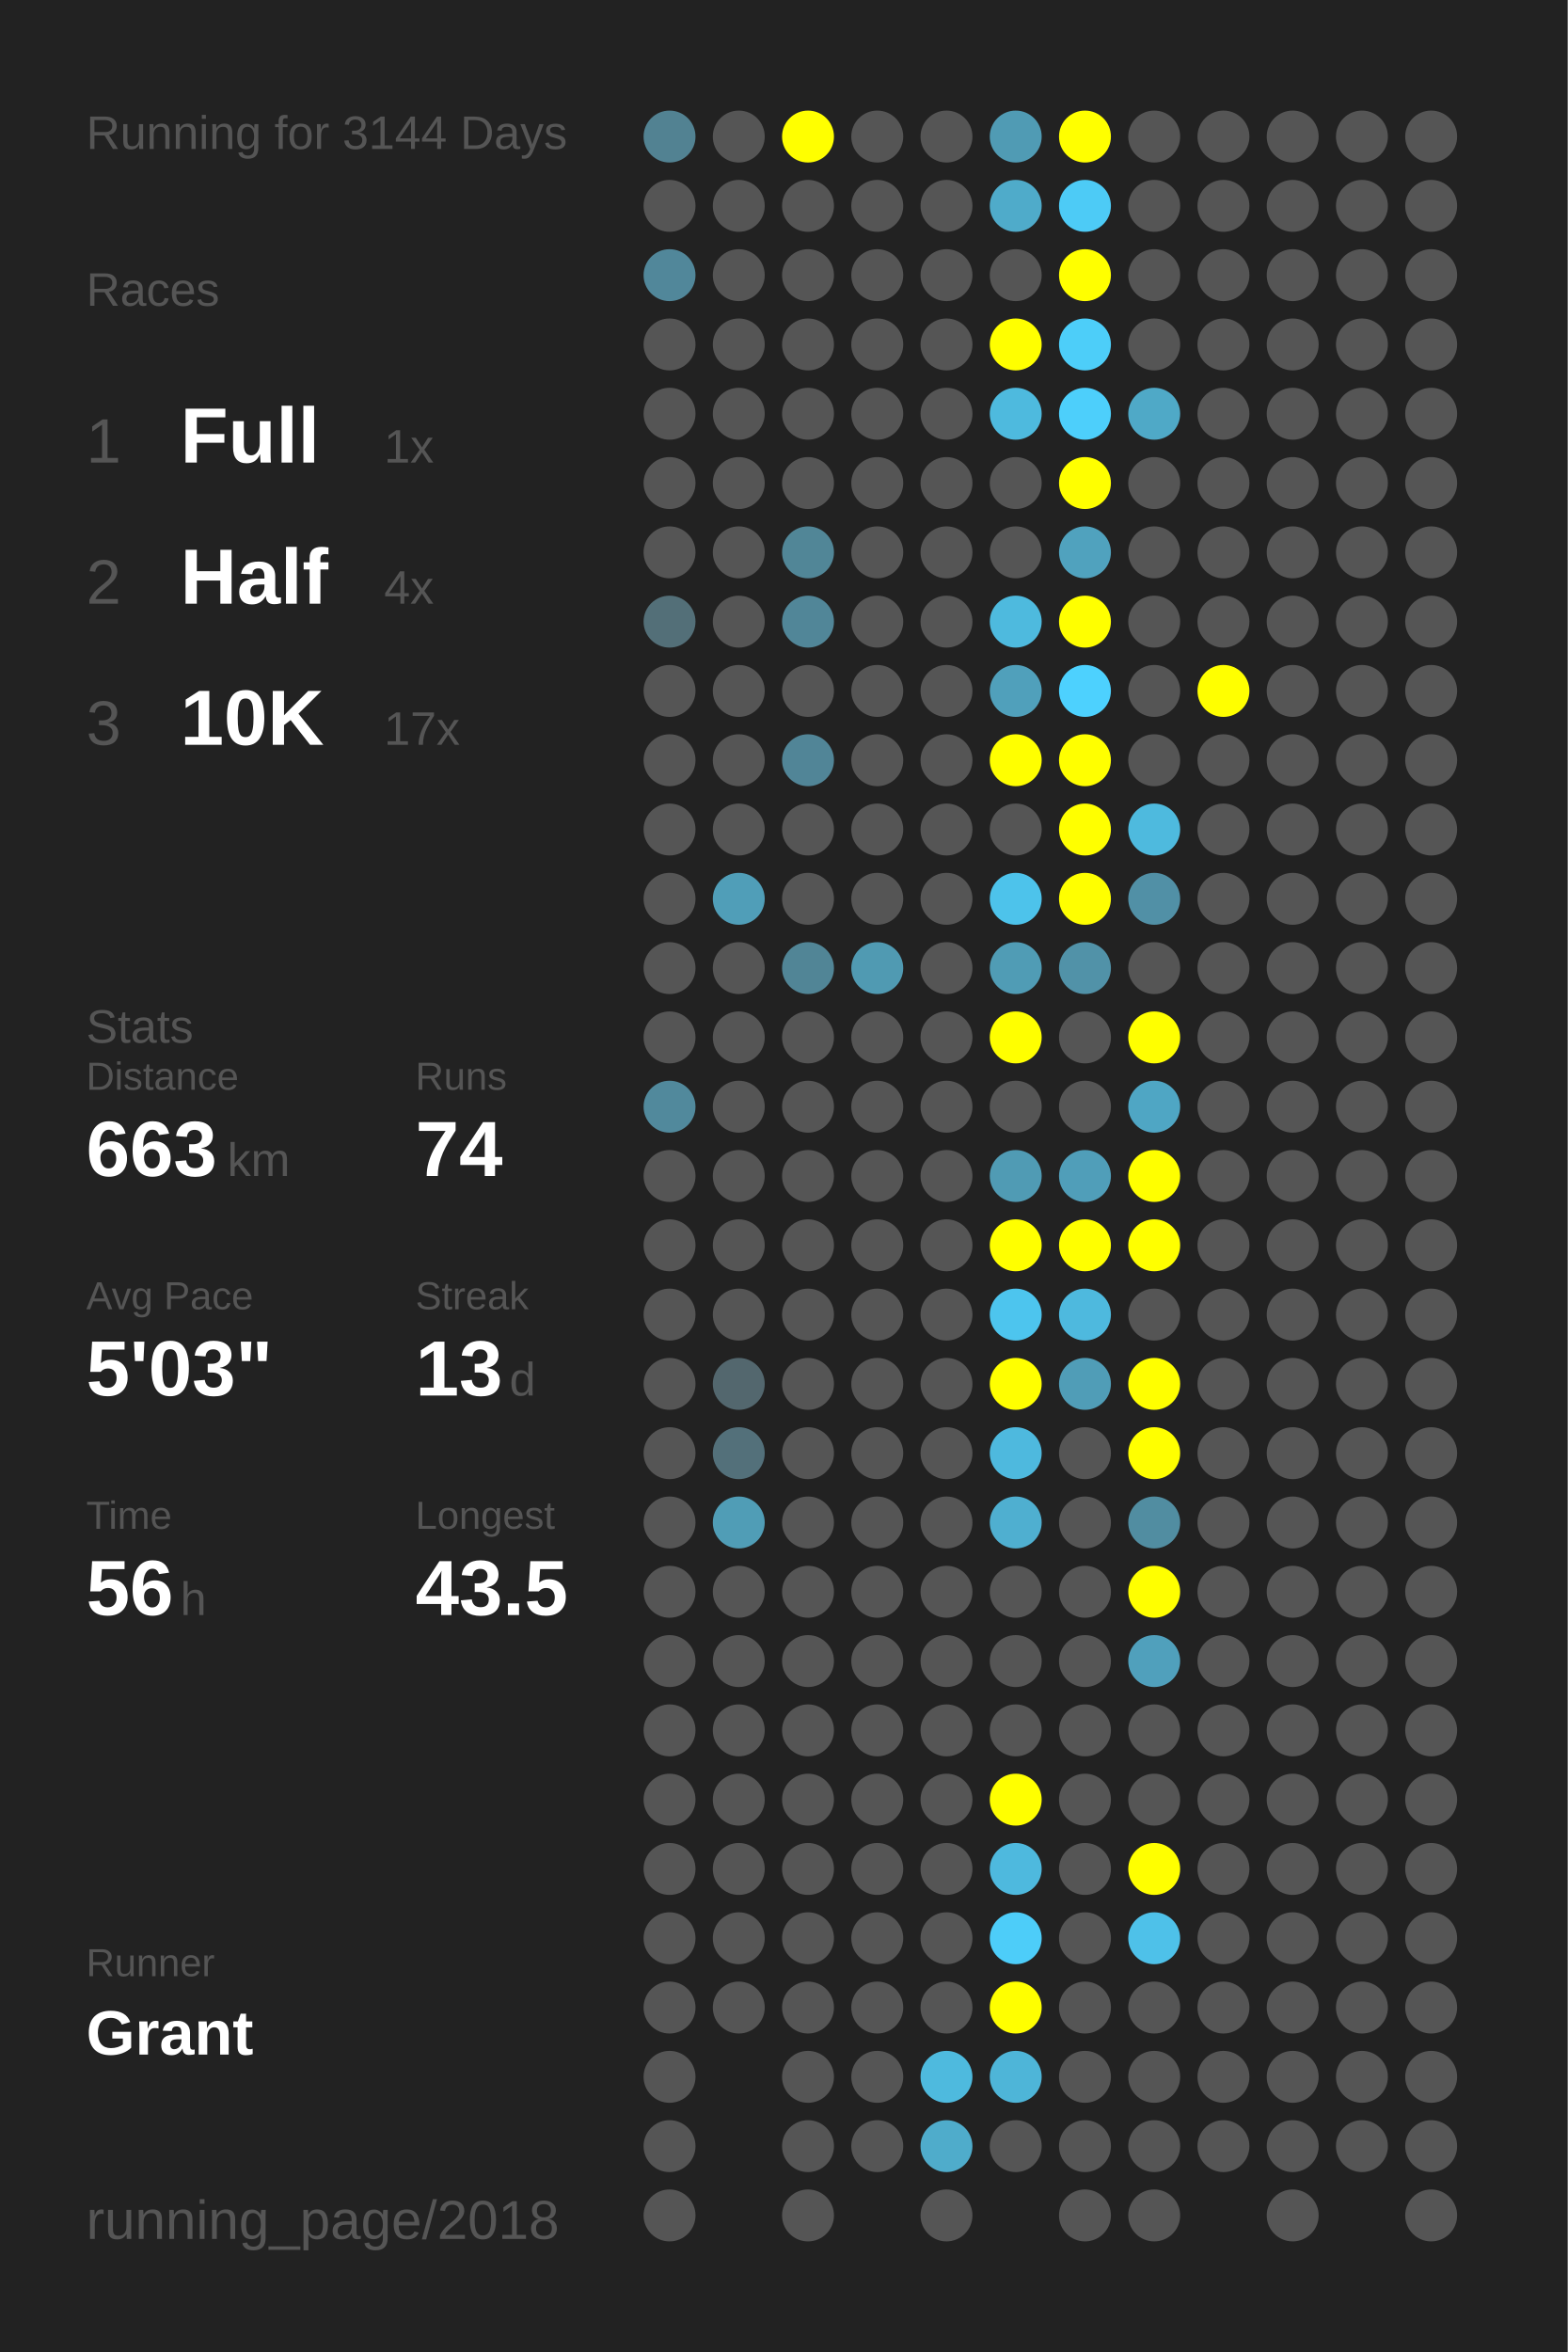
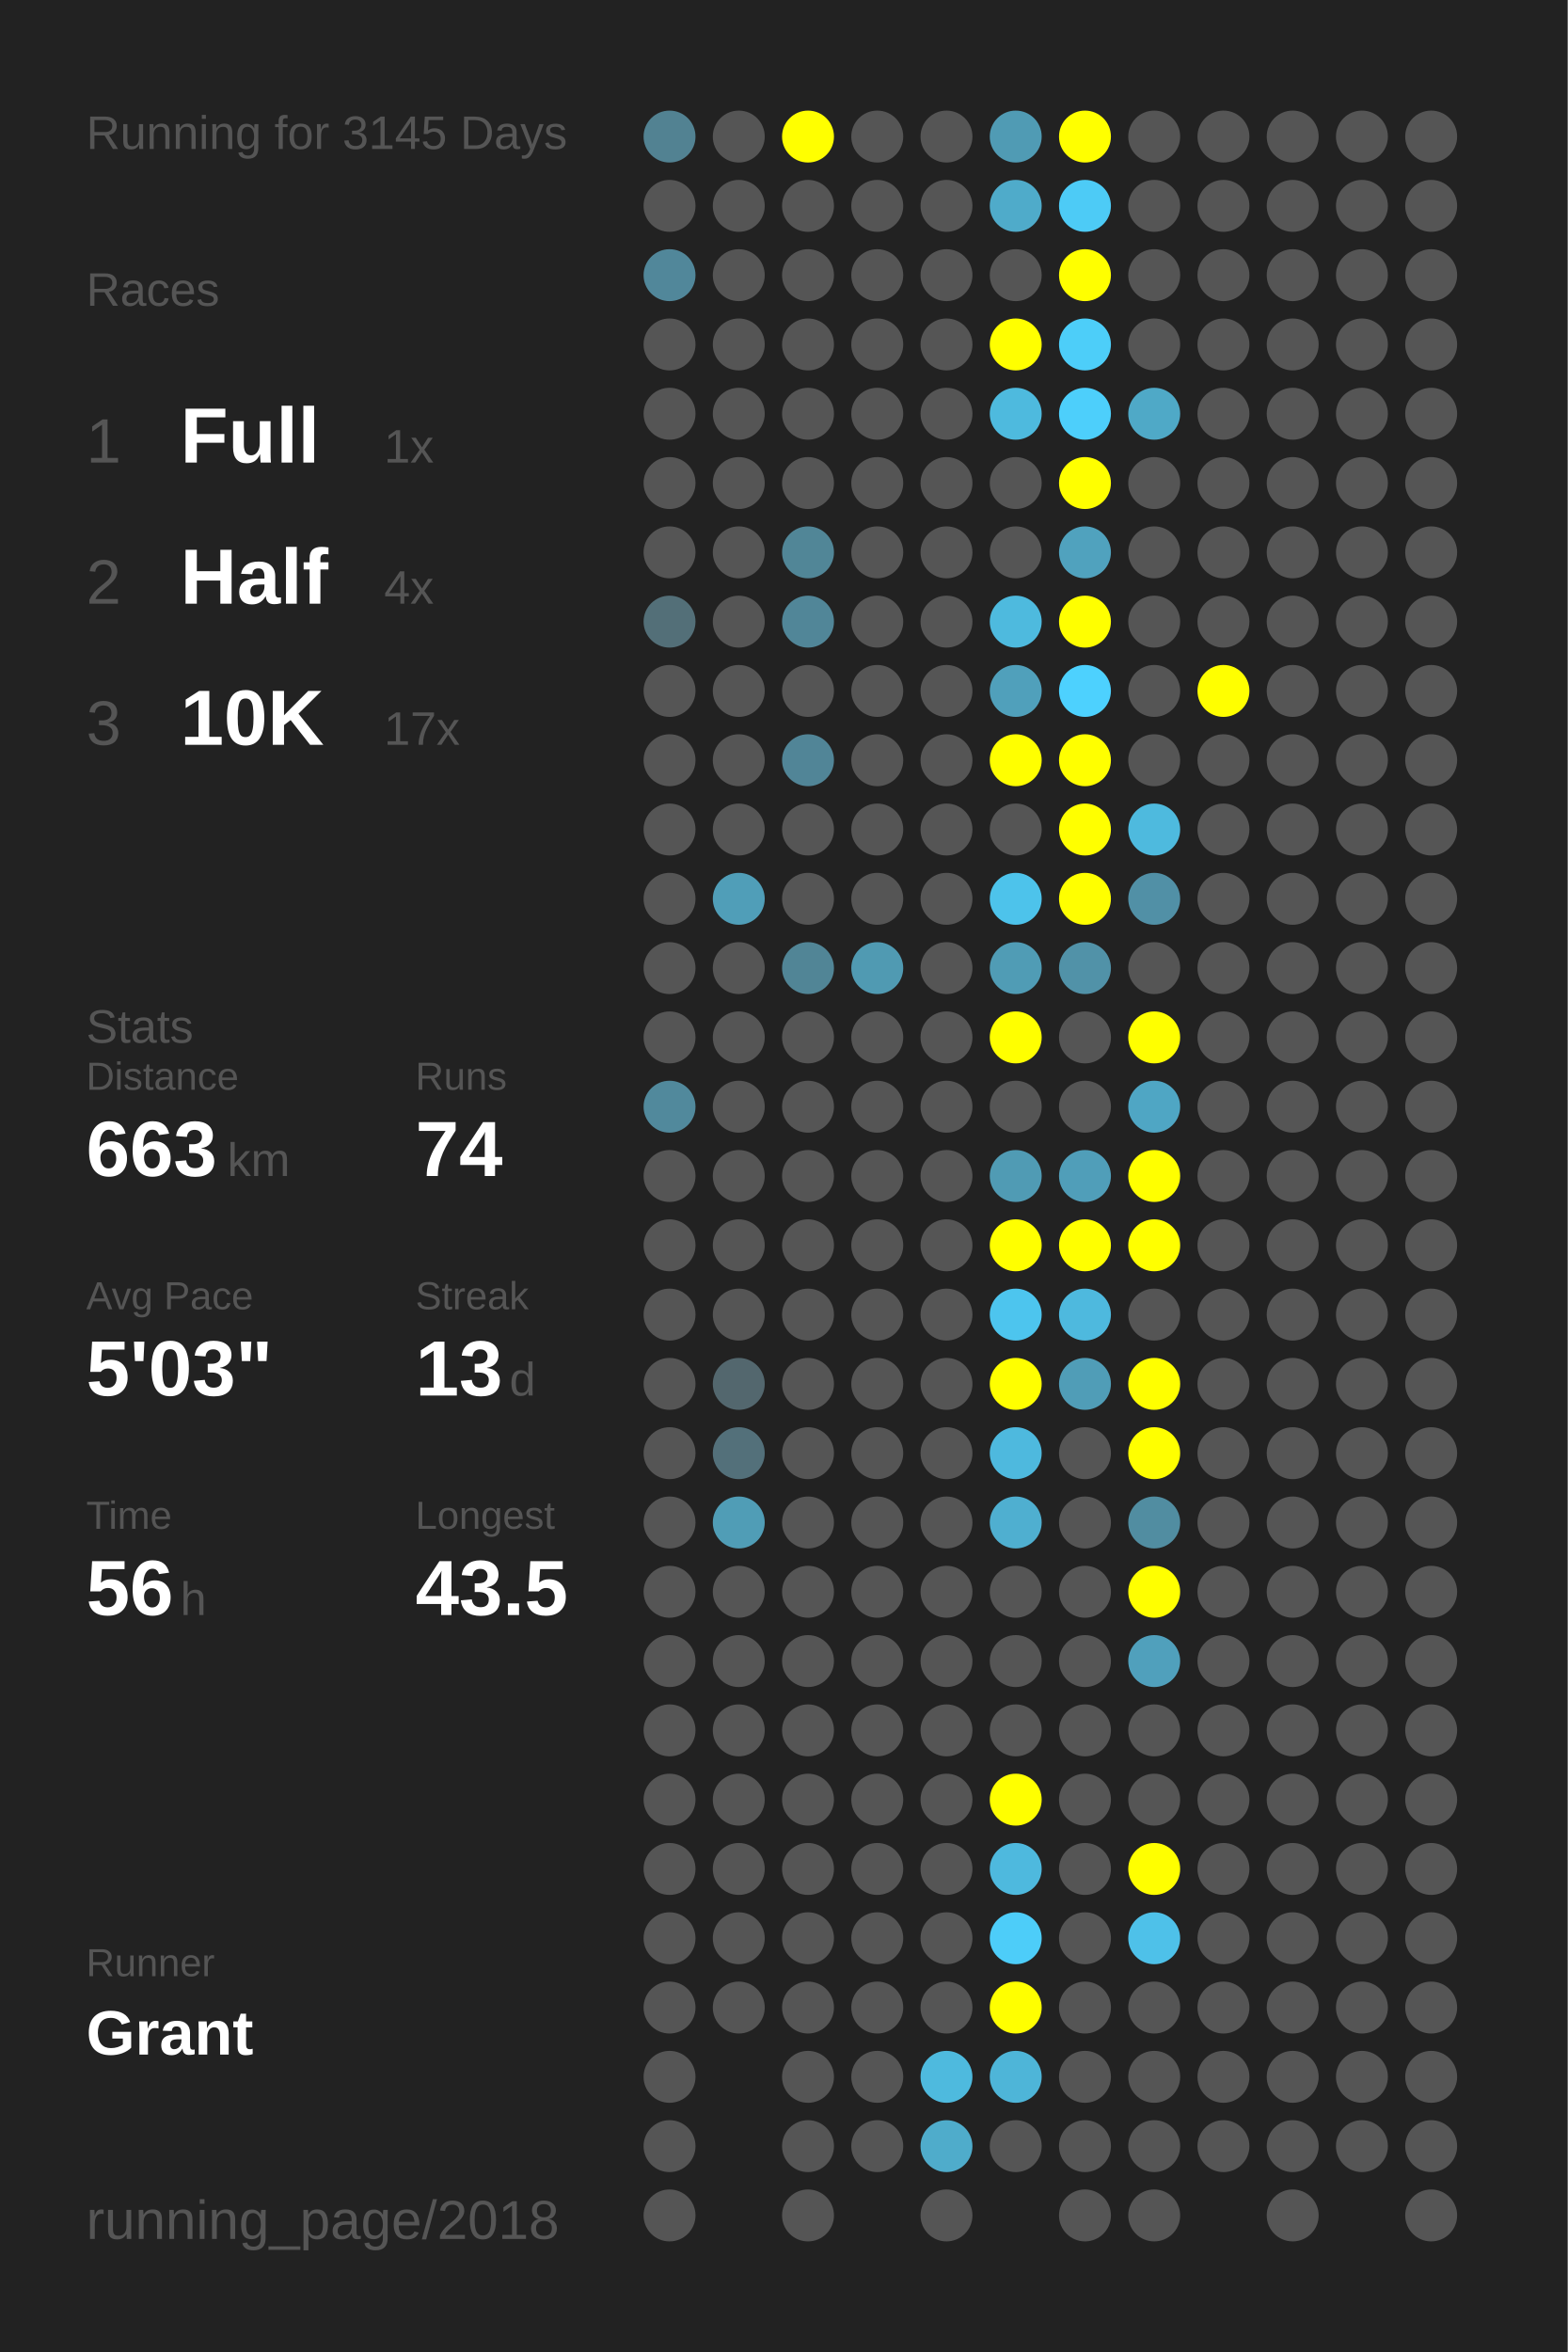
<svg xmlns="http://www.w3.org/2000/svg" baseProfile="full" height="300mm" version="1.1" viewBox="0,0,200,300" width="200mm">
  <defs />
  <rect fill="#222222" height="300" width="200" x="0" y="0" />
-   <text fill="#555555" style="font-size:6px; font-family:Arial;" x="11" y="19">Running for 3144 Days</text>
+   <text fill="#555555" style="font-size:6px; font-family:Arial;" x="11" y="19">Running for 3145 Days</text>
  <text fill="#555555" style="font-size:6px; font-family:Arial;" x="11" y="39">Races</text>
  <text fill="#555555" style="font-size:8px; font-family:Arial;" x="11" y="59">1</text>
  <text fill="#FFFFFF" style="font-size:10px; font-family:Arial; font-weight:bold;" x="23" y="59">Full</text>
  <text fill="#555555" style="font-size:6px; font-family:Arial;" x="49" y="59">1x</text>
  <text fill="#555555" style="font-size:8px; font-family:Arial;" x="11" y="77">2</text>
  <text fill="#FFFFFF" style="font-size:10px; font-family:Arial; font-weight:bold;" x="23" y="77">Half</text>
  <text fill="#555555" style="font-size:6px; font-family:Arial;" x="49" y="77">4x</text>
  <text fill="#555555" style="font-size:8px; font-family:Arial;" x="11" y="95">3</text>
  <text fill="#FFFFFF" style="font-size:10px; font-family:Arial; font-weight:bold;" x="23" y="95">10K</text>
  <text fill="#555555" style="font-size:6px; font-family:Arial;" x="49" y="95">17x</text>
  <text fill="#555555" style="font-size:6px; font-family:Arial;" x="11" y="133">Stats</text>
  <text fill="#555555" style="font-size:5px; font-family:Arial;" x="11" y="139">Distance</text>
  <text fill="#FFFFFF" style="font-size:10px; font-family:Arial; font-weight:bold;" x="11" y="150">663</text>
  <text fill="#555555" style="font-size:6px; font-family:Arial;" x="29" y="150">km</text>
  <text fill="#555555" style="font-size:5px; font-family:Arial;" x="53" y="139">Runs</text>
  <text fill="#FFFFFF" style="font-size:10px; font-family:Arial; font-weight:bold;" x="53" y="150">74</text>
  <text fill="#555555" style="font-size:5px; font-family:Arial;" x="11" y="167">Avg Pace</text>
  <text fill="#FFFFFF" style="font-size:10px; font-family:Arial; font-weight:bold;" x="11" y="178">5'03"</text>
  <text fill="#555555" style="font-size:5px; font-family:Arial;" x="53" y="167">Streak</text>
  <text fill="#FFFFFF" style="font-size:10px; font-family:Arial; font-weight:bold;" x="53" y="178">13</text>
  <text fill="#555555" style="font-size:6px; font-family:Arial;" x="65" y="178">d</text>
  <text fill="#555555" style="font-size:5px; font-family:Arial;" x="11" y="195">Time</text>
  <text fill="#FFFFFF" style="font-size:10px; font-family:Arial; font-weight:bold;" x="11" y="206">56</text>
  <text fill="#555555" style="font-size:6px; font-family:Arial;" x="23" y="206">h</text>
  <text fill="#555555" style="font-size:5px; font-family:Arial;" x="53" y="195">Longest</text>
  <text fill="#FFFFFF" style="font-size:10px; font-family:Arial; font-weight:bold;" x="53" y="206">43.5</text>
  <text fill="#555555" style="font-size:5px; font-family:Arial;" x="11" y="252.065">Runner</text>
  <text fill="#FFFFFF" style="font-size:8px; font-family:Arial; font-weight:bold;" x="11" y="262.065">Grant</text>
  <text fill="#555555" style="font-size:7px; font-family:Arial;" x="11" y="285.581">running_page/2018</text>
  <circle cx="85.417" cy="17.419" fill="#528292" r="3.312" />
  <circle cx="85.417" cy="26.258" fill="#555555" r="3.312" />
  <circle cx="85.417" cy="35.097" fill="#51879a" r="3.312" />
  <circle cx="85.417" cy="43.935" fill="#555555" r="3.312" />
  <circle cx="85.417" cy="52.774" fill="#555555" r="3.312" />
  <circle cx="85.417" cy="61.613" fill="#555555" r="3.312" />
  <circle cx="85.417" cy="70.452" fill="#555555" r="3.312" />
  <circle cx="85.417" cy="79.29" fill="#536f78" r="3.312" />
  <circle cx="85.417" cy="88.129" fill="#555555" r="3.312" />
  <circle cx="85.417" cy="96.968" fill="#555555" r="3.312" />
  <circle cx="85.417" cy="105.806" fill="#555555" r="3.312" />
  <circle cx="85.417" cy="114.645" fill="#555555" r="3.312" />
  <circle cx="85.417" cy="123.484" fill="#555555" r="3.312" />
  <circle cx="85.417" cy="132.323" fill="#555555" r="3.312" />
  <circle cx="85.417" cy="141.161" fill="#51899c" r="3.312" />
  <circle cx="85.417" cy="150" fill="#555555" r="3.312" />
  <circle cx="85.417" cy="158.839" fill="#555555" r="3.312" />
  <circle cx="85.417" cy="167.677" fill="#555555" r="3.312" />
  <circle cx="85.417" cy="176.516" fill="#555555" r="3.312" />
  <circle cx="85.417" cy="185.355" fill="#555555" r="3.312" />
  <circle cx="85.417" cy="194.194" fill="#555555" r="3.312" />
  <circle cx="85.417" cy="203.032" fill="#555555" r="3.312" />
  <circle cx="85.417" cy="211.871" fill="#555555" r="3.312" />
  <circle cx="85.417" cy="220.71" fill="#555555" r="3.312" />
  <circle cx="85.417" cy="229.548" fill="#555555" r="3.312" />
  <circle cx="85.417" cy="238.387" fill="#555555" r="3.312" />
  <circle cx="85.417" cy="247.226" fill="#555555" r="3.312" />
  <circle cx="85.417" cy="256.065" fill="#555555" r="3.312" />
  <circle cx="85.417" cy="264.903" fill="#555555" r="3.312" />
  <circle cx="85.417" cy="273.742" fill="#555555" r="3.312" />
  <circle cx="85.417" cy="282.581" fill="#555555" r="3.312" />
  <circle cx="94.25" cy="17.419" fill="#555555" r="3.312" />
  <circle cx="94.25" cy="26.258" fill="#555555" r="3.312" />
  <circle cx="94.25" cy="35.097" fill="#555555" r="3.312" />
  <circle cx="94.25" cy="43.935" fill="#555555" r="3.312" />
  <circle cx="94.25" cy="52.774" fill="#555555" r="3.312" />
  <circle cx="94.25" cy="61.613" fill="#555555" r="3.312" />
  <circle cx="94.25" cy="70.452" fill="#555555" r="3.312" />
  <circle cx="94.25" cy="79.29" fill="#555555" r="3.312" />
  <circle cx="94.25" cy="88.129" fill="#555555" r="3.312" />
  <circle cx="94.25" cy="96.968" fill="#555555" r="3.312" />
  <circle cx="94.25" cy="105.806" fill="#555555" r="3.312" />
  <circle cx="94.25" cy="114.645" fill="#509eb8" r="3.312" />
  <circle cx="94.25" cy="123.484" fill="#555555" r="3.312" />
  <circle cx="94.25" cy="132.323" fill="#555555" r="3.312" />
  <circle cx="94.25" cy="141.161" fill="#555555" r="3.312" />
  <circle cx="94.25" cy="150" fill="#555555" r="3.312" />
  <circle cx="94.25" cy="158.839" fill="#555555" r="3.312" />
  <circle cx="94.25" cy="167.677" fill="#555555" r="3.312" />
  <circle cx="94.25" cy="176.516" fill="#53676e" r="3.312" />
  <circle cx="94.25" cy="185.355" fill="#53707a" r="3.312" />
  <circle cx="94.25" cy="194.194" fill="#509db6" r="3.312" />
  <circle cx="94.25" cy="203.032" fill="#555555" r="3.312" />
  <circle cx="94.25" cy="211.871" fill="#555555" r="3.312" />
  <circle cx="94.25" cy="220.71" fill="#555555" r="3.312" />
  <circle cx="94.25" cy="229.548" fill="#555555" r="3.312" />
  <circle cx="94.25" cy="238.387" fill="#555555" r="3.312" />
  <circle cx="94.25" cy="247.226" fill="#555555" r="3.312" />
  <circle cx="94.25" cy="256.065" fill="#555555" r="3.312" />
  <circle cx="103.083" cy="17.419" fill="#FFFF00" r="3.312" />
  <circle cx="103.083" cy="26.258" fill="#555555" r="3.312" />
  <circle cx="103.083" cy="35.097" fill="#555555" r="3.312" />
  <circle cx="103.083" cy="43.935" fill="#555555" r="3.312" />
  <circle cx="103.083" cy="52.774" fill="#555555" r="3.312" />
  <circle cx="103.083" cy="61.613" fill="#555555" r="3.312" />
  <circle cx="103.083" cy="70.452" fill="#518697" r="3.312" />
  <circle cx="103.083" cy="79.29" fill="#518698" r="3.312" />
  <circle cx="103.083" cy="88.129" fill="#555555" r="3.312" />
  <circle cx="103.083" cy="96.968" fill="#518597" r="3.312" />
  <circle cx="103.083" cy="105.806" fill="#555555" r="3.312" />
  <circle cx="103.083" cy="114.645" fill="#555555" r="3.312" />
  <circle cx="103.083" cy="123.484" fill="#518596" r="3.312" />
  <circle cx="103.083" cy="132.323" fill="#555555" r="3.312" />
  <circle cx="103.083" cy="141.161" fill="#555555" r="3.312" />
  <circle cx="103.083" cy="150" fill="#555555" r="3.312" />
  <circle cx="103.083" cy="158.839" fill="#555555" r="3.312" />
  <circle cx="103.083" cy="167.677" fill="#555555" r="3.312" />
  <circle cx="103.083" cy="176.516" fill="#555555" r="3.312" />
  <circle cx="103.083" cy="185.355" fill="#555555" r="3.312" />
  <circle cx="103.083" cy="194.194" fill="#555555" r="3.312" />
  <circle cx="103.083" cy="203.032" fill="#555555" r="3.312" />
  <circle cx="103.083" cy="211.871" fill="#555555" r="3.312" />
  <circle cx="103.083" cy="220.71" fill="#555555" r="3.312" />
  <circle cx="103.083" cy="229.548" fill="#555555" r="3.312" />
  <circle cx="103.083" cy="238.387" fill="#555555" r="3.312" />
  <circle cx="103.083" cy="247.226" fill="#555555" r="3.312" />
  <circle cx="103.083" cy="256.065" fill="#555555" r="3.312" />
  <circle cx="103.083" cy="264.903" fill="#555555" r="3.312" />
  <circle cx="103.083" cy="273.742" fill="#555555" r="3.312" />
  <circle cx="103.083" cy="282.581" fill="#555555" r="3.312" />
  <circle cx="111.917" cy="17.419" fill="#555555" r="3.312" />
  <circle cx="111.917" cy="26.258" fill="#555555" r="3.312" />
  <circle cx="111.917" cy="35.097" fill="#555555" r="3.312" />
  <circle cx="111.917" cy="43.935" fill="#555555" r="3.312" />
  <circle cx="111.917" cy="52.774" fill="#555555" r="3.312" />
  <circle cx="111.917" cy="61.613" fill="#555555" r="3.312" />
  <circle cx="111.917" cy="70.452" fill="#555555" r="3.312" />
  <circle cx="111.917" cy="79.29" fill="#555555" r="3.312" />
  <circle cx="111.917" cy="88.129" fill="#555555" r="3.312" />
  <circle cx="111.917" cy="96.968" fill="#555555" r="3.312" />
  <circle cx="111.917" cy="105.806" fill="#555555" r="3.312" />
  <circle cx="111.917" cy="114.645" fill="#555555" r="3.312" />
  <circle cx="111.917" cy="123.484" fill="#509ab2" r="3.312" />
  <circle cx="111.917" cy="132.323" fill="#555555" r="3.312" />
  <circle cx="111.917" cy="141.161" fill="#555555" r="3.312" />
  <circle cx="111.917" cy="150" fill="#555555" r="3.312" />
  <circle cx="111.917" cy="158.839" fill="#555555" r="3.312" />
  <circle cx="111.917" cy="167.677" fill="#555555" r="3.312" />
  <circle cx="111.917" cy="176.516" fill="#555555" r="3.312" />
  <circle cx="111.917" cy="185.355" fill="#555555" r="3.312" />
  <circle cx="111.917" cy="194.194" fill="#555555" r="3.312" />
  <circle cx="111.917" cy="203.032" fill="#555555" r="3.312" />
  <circle cx="111.917" cy="211.871" fill="#555555" r="3.312" />
  <circle cx="111.917" cy="220.71" fill="#555555" r="3.312" />
  <circle cx="111.917" cy="229.548" fill="#555555" r="3.312" />
  <circle cx="111.917" cy="238.387" fill="#555555" r="3.312" />
  <circle cx="111.917" cy="247.226" fill="#555555" r="3.312" />
  <circle cx="111.917" cy="256.065" fill="#555555" r="3.312" />
  <circle cx="111.917" cy="264.903" fill="#555555" r="3.312" />
  <circle cx="111.917" cy="273.742" fill="#555555" r="3.312" />
  <circle cx="120.75" cy="17.419" fill="#555555" r="3.312" />
  <circle cx="120.75" cy="26.258" fill="#555555" r="3.312" />
  <circle cx="120.75" cy="35.097" fill="#555555" r="3.312" />
  <circle cx="120.75" cy="43.935" fill="#555555" r="3.312" />
  <circle cx="120.75" cy="52.774" fill="#555555" r="3.312" />
  <circle cx="120.75" cy="61.613" fill="#555555" r="3.312" />
  <circle cx="120.75" cy="70.452" fill="#555555" r="3.312" />
  <circle cx="120.75" cy="79.29" fill="#555555" r="3.312" />
  <circle cx="120.75" cy="88.129" fill="#555555" r="3.312" />
  <circle cx="120.75" cy="96.968" fill="#555555" r="3.312" />
  <circle cx="120.75" cy="105.806" fill="#555555" r="3.312" />
  <circle cx="120.75" cy="114.645" fill="#555555" r="3.312" />
  <circle cx="120.75" cy="123.484" fill="#555555" r="3.312" />
  <circle cx="120.75" cy="132.323" fill="#555555" r="3.312" />
  <circle cx="120.75" cy="141.161" fill="#555555" r="3.312" />
  <circle cx="120.75" cy="150" fill="#555555" r="3.312" />
  <circle cx="120.75" cy="158.839" fill="#555555" r="3.312" />
  <circle cx="120.75" cy="167.677" fill="#555555" r="3.312" />
  <circle cx="120.75" cy="176.516" fill="#555555" r="3.312" />
  <circle cx="120.75" cy="185.355" fill="#555555" r="3.312" />
  <circle cx="120.75" cy="194.194" fill="#555555" r="3.312" />
  <circle cx="120.75" cy="203.032" fill="#555555" r="3.312" />
  <circle cx="120.75" cy="211.871" fill="#555555" r="3.312" />
  <circle cx="120.75" cy="220.71" fill="#555555" r="3.312" />
  <circle cx="120.75" cy="229.548" fill="#555555" r="3.312" />
  <circle cx="120.75" cy="238.387" fill="#555555" r="3.312" />
  <circle cx="120.75" cy="247.226" fill="#555555" r="3.312" />
  <circle cx="120.75" cy="256.065" fill="#555555" r="3.312" />
  <circle cx="120.75" cy="264.903" fill="#4ebade" r="3.312" />
  <circle cx="120.75" cy="273.742" fill="#4faccb" r="3.312" />
  <circle cx="120.75" cy="282.581" fill="#555555" r="3.312" />
  <circle cx="129.583" cy="17.419" fill="#509bb4" r="3.312" />
  <circle cx="129.583" cy="26.258" fill="#4fabca" r="3.312" />
  <circle cx="129.583" cy="35.097" fill="#555555" r="3.312" />
  <circle cx="129.583" cy="43.935" fill="#FFFF00" r="3.312" />
  <circle cx="129.583" cy="52.774" fill="#4ebade" r="3.312" />
  <circle cx="129.583" cy="61.613" fill="#555555" r="3.312" />
  <circle cx="129.583" cy="70.452" fill="#555555" r="3.312" />
  <circle cx="129.583" cy="79.29" fill="#4ebade" r="3.312" />
  <circle cx="129.583" cy="88.129" fill="#50a0bb" r="3.312" />
  <circle cx="129.583" cy="96.968" fill="#FFFF00" r="3.312" />
  <circle cx="129.583" cy="105.806" fill="#555555" r="3.312" />
  <circle cx="129.583" cy="114.645" fill="#4dc3eb" r="3.312" />
  <circle cx="129.583" cy="123.484" fill="#509cb5" r="3.312" />
  <circle cx="129.583" cy="132.323" fill="#FFFF00" r="3.312" />
  <circle cx="129.583" cy="141.161" fill="#555555" r="3.312" />
  <circle cx="129.583" cy="150" fill="#509bb4" r="3.312" />
  <circle cx="129.583" cy="158.839" fill="#FFFF00" r="3.312" />
  <circle cx="129.583" cy="167.677" fill="#4dc5ee" r="3.312" />
  <circle cx="129.583" cy="176.516" fill="#FFFF00" r="3.312" />
  <circle cx="129.583" cy="185.355" fill="#4eb9de" r="3.312" />
  <circle cx="129.583" cy="194.194" fill="#4fafd0" r="3.312" />
  <circle cx="129.583" cy="203.032" fill="#555555" r="3.312" />
  <circle cx="129.583" cy="211.871" fill="#555555" r="3.312" />
  <circle cx="129.583" cy="220.71" fill="#555555" r="3.312" />
  <circle cx="129.583" cy="229.548" fill="#FFFF00" r="3.312" />
  <circle cx="129.583" cy="238.387" fill="#4eb9de" r="3.312" />
  <circle cx="129.583" cy="247.226" fill="#4dcdf9" r="3.312" />
  <circle cx="129.583" cy="256.065" fill="#FFFF00" r="3.312" />
  <circle cx="129.583" cy="264.903" fill="#4eb5d8" r="3.312" />
  <circle cx="129.583" cy="273.742" fill="#555555" r="3.312" />
  <circle cx="138.417" cy="17.419" fill="#FFFF00" r="3.312" />
  <circle cx="138.417" cy="26.258" fill="#4dcbf6" r="3.312" />
  <circle cx="138.417" cy="35.097" fill="#FFFF00" r="3.312" />
  <circle cx="138.417" cy="43.935" fill="#4dcef9" r="3.312" />
  <circle cx="138.417" cy="52.774" fill="#4dcffb" r="3.312" />
  <circle cx="138.417" cy="61.613" fill="#FFFF00" r="3.312" />
  <circle cx="138.417" cy="70.452" fill="#50a2be" r="3.312" />
  <circle cx="138.417" cy="79.29" fill="#FFFF00" r="3.312" />
  <circle cx="138.417" cy="88.129" fill="#4dd1fe" r="3.312" />
  <circle cx="138.417" cy="96.968" fill="#FFFF00" r="3.312" />
  <circle cx="138.417" cy="105.806" fill="#FFFF00" r="3.312" />
  <circle cx="138.417" cy="114.645" fill="#FFFF00" r="3.312" />
  <circle cx="138.417" cy="123.484" fill="#5192a8" r="3.312" />
  <circle cx="138.417" cy="132.323" fill="#555555" r="3.312" />
  <circle cx="138.417" cy="141.161" fill="#555555" r="3.312" />
  <circle cx="138.417" cy="150" fill="#509eb9" r="3.312" />
  <circle cx="138.417" cy="158.839" fill="#FFFF00" r="3.312" />
  <circle cx="138.417" cy="167.677" fill="#4eb9de" r="3.312" />
  <circle cx="138.417" cy="176.516" fill="#509db7" r="3.312" />
  <circle cx="138.417" cy="185.355" fill="#555555" r="3.312" />
  <circle cx="138.417" cy="194.194" fill="#555555" r="3.312" />
  <circle cx="138.417" cy="203.032" fill="#555555" r="3.312" />
  <circle cx="138.417" cy="211.871" fill="#555555" r="3.312" />
  <circle cx="138.417" cy="220.71" fill="#555555" r="3.312" />
  <circle cx="138.417" cy="229.548" fill="#555555" r="3.312" />
  <circle cx="138.417" cy="238.387" fill="#555555" r="3.312" />
  <circle cx="138.417" cy="247.226" fill="#555555" r="3.312" />
  <circle cx="138.417" cy="256.065" fill="#555555" r="3.312" />
  <circle cx="138.417" cy="264.903" fill="#555555" r="3.312" />
  <circle cx="138.417" cy="273.742" fill="#555555" r="3.312" />
  <circle cx="138.417" cy="282.581" fill="#555555" r="3.312" />
  <circle cx="147.25" cy="17.419" fill="#555555" r="3.312" />
  <circle cx="147.25" cy="26.258" fill="#555555" r="3.312" />
  <circle cx="147.25" cy="35.097" fill="#555555" r="3.312" />
  <circle cx="147.25" cy="43.935" fill="#555555" r="3.312" />
  <circle cx="147.25" cy="52.774" fill="#4fa9c7" r="3.312" />
  <circle cx="147.25" cy="61.613" fill="#555555" r="3.312" />
  <circle cx="147.25" cy="70.452" fill="#555555" r="3.312" />
  <circle cx="147.25" cy="79.29" fill="#555555" r="3.312" />
  <circle cx="147.25" cy="88.129" fill="#555555" r="3.312" />
  <circle cx="147.25" cy="96.968" fill="#555555" r="3.312" />
  <circle cx="147.25" cy="105.806" fill="#4ebade" r="3.312" />
  <circle cx="147.25" cy="114.645" fill="#5190a6" r="3.312" />
  <circle cx="147.25" cy="123.484" fill="#555555" r="3.312" />
  <circle cx="147.25" cy="132.323" fill="#FFFF00" r="3.312" />
  <circle cx="147.25" cy="141.161" fill="#4fa6c4" r="3.312" />
  <circle cx="147.25" cy="150" fill="#FFFF00" r="3.312" />
  <circle cx="147.25" cy="158.839" fill="#FFFF00" r="3.312" />
  <circle cx="147.25" cy="167.677" fill="#555555" r="3.312" />
  <circle cx="147.25" cy="176.516" fill="#FFFF00" r="3.312" />
  <circle cx="147.25" cy="185.355" fill="#FFFF00" r="3.312" />
  <circle cx="147.25" cy="194.194" fill="#518da1" r="3.312" />
  <circle cx="147.25" cy="203.032" fill="#FFFF00" r="3.312" />
  <circle cx="147.25" cy="211.871" fill="#50a0bc" r="3.312" />
  <circle cx="147.25" cy="220.71" fill="#555555" r="3.312" />
  <circle cx="147.25" cy="229.548" fill="#555555" r="3.312" />
  <circle cx="147.25" cy="238.387" fill="#FFFF00" r="3.312" />
  <circle cx="147.25" cy="247.226" fill="#4ec1e9" r="3.312" />
  <circle cx="147.25" cy="256.065" fill="#555555" r="3.312" />
  <circle cx="147.25" cy="264.903" fill="#555555" r="3.312" />
  <circle cx="147.25" cy="273.742" fill="#555555" r="3.312" />
  <circle cx="147.25" cy="282.581" fill="#555555" r="3.312" />
  <circle cx="156.083" cy="17.419" fill="#555555" r="3.312" />
  <circle cx="156.083" cy="26.258" fill="#555555" r="3.312" />
  <circle cx="156.083" cy="35.097" fill="#555555" r="3.312" />
  <circle cx="156.083" cy="43.935" fill="#555555" r="3.312" />
  <circle cx="156.083" cy="52.774" fill="#555555" r="3.312" />
  <circle cx="156.083" cy="61.613" fill="#555555" r="3.312" />
  <circle cx="156.083" cy="70.452" fill="#555555" r="3.312" />
  <circle cx="156.083" cy="79.29" fill="#555555" r="3.312" />
  <circle cx="156.083" cy="88.129" fill="#FFFF00" r="3.312" />
  <circle cx="156.083" cy="96.968" fill="#555555" r="3.312" />
  <circle cx="156.083" cy="105.806" fill="#555555" r="3.312" />
  <circle cx="156.083" cy="114.645" fill="#555555" r="3.312" />
  <circle cx="156.083" cy="123.484" fill="#555555" r="3.312" />
  <circle cx="156.083" cy="132.323" fill="#555555" r="3.312" />
  <circle cx="156.083" cy="141.161" fill="#555555" r="3.312" />
  <circle cx="156.083" cy="150" fill="#555555" r="3.312" />
  <circle cx="156.083" cy="158.839" fill="#555555" r="3.312" />
  <circle cx="156.083" cy="167.677" fill="#555555" r="3.312" />
  <circle cx="156.083" cy="176.516" fill="#555555" r="3.312" />
  <circle cx="156.083" cy="185.355" fill="#555555" r="3.312" />
  <circle cx="156.083" cy="194.194" fill="#555555" r="3.312" />
  <circle cx="156.083" cy="203.032" fill="#555555" r="3.312" />
  <circle cx="156.083" cy="211.871" fill="#555555" r="3.312" />
  <circle cx="156.083" cy="220.71" fill="#555555" r="3.312" />
  <circle cx="156.083" cy="229.548" fill="#555555" r="3.312" />
  <circle cx="156.083" cy="238.387" fill="#555555" r="3.312" />
  <circle cx="156.083" cy="247.226" fill="#555555" r="3.312" />
  <circle cx="156.083" cy="256.065" fill="#555555" r="3.312" />
  <circle cx="156.083" cy="264.903" fill="#555555" r="3.312" />
  <circle cx="156.083" cy="273.742" fill="#555555" r="3.312" />
  <circle cx="164.917" cy="17.419" fill="#555555" r="3.312" />
  <circle cx="164.917" cy="26.258" fill="#555555" r="3.312" />
  <circle cx="164.917" cy="35.097" fill="#555555" r="3.312" />
  <circle cx="164.917" cy="43.935" fill="#555555" r="3.312" />
  <circle cx="164.917" cy="52.774" fill="#555555" r="3.312" />
  <circle cx="164.917" cy="61.613" fill="#555555" r="3.312" />
  <circle cx="164.917" cy="70.452" fill="#555555" r="3.312" />
  <circle cx="164.917" cy="79.29" fill="#555555" r="3.312" />
  <circle cx="164.917" cy="88.129" fill="#555555" r="3.312" />
  <circle cx="164.917" cy="96.968" fill="#555555" r="3.312" />
  <circle cx="164.917" cy="105.806" fill="#555555" r="3.312" />
  <circle cx="164.917" cy="114.645" fill="#555555" r="3.312" />
  <circle cx="164.917" cy="123.484" fill="#555555" r="3.312" />
  <circle cx="164.917" cy="132.323" fill="#555555" r="3.312" />
  <circle cx="164.917" cy="141.161" fill="#555555" r="3.312" />
  <circle cx="164.917" cy="150" fill="#555555" r="3.312" />
  <circle cx="164.917" cy="158.839" fill="#555555" r="3.312" />
  <circle cx="164.917" cy="167.677" fill="#555555" r="3.312" />
  <circle cx="164.917" cy="176.516" fill="#555555" r="3.312" />
  <circle cx="164.917" cy="185.355" fill="#555555" r="3.312" />
  <circle cx="164.917" cy="194.194" fill="#555555" r="3.312" />
  <circle cx="164.917" cy="203.032" fill="#555555" r="3.312" />
  <circle cx="164.917" cy="211.871" fill="#555555" r="3.312" />
  <circle cx="164.917" cy="220.71" fill="#555555" r="3.312" />
  <circle cx="164.917" cy="229.548" fill="#555555" r="3.312" />
  <circle cx="164.917" cy="238.387" fill="#555555" r="3.312" />
  <circle cx="164.917" cy="247.226" fill="#555555" r="3.312" />
  <circle cx="164.917" cy="256.065" fill="#555555" r="3.312" />
  <circle cx="164.917" cy="264.903" fill="#555555" r="3.312" />
  <circle cx="164.917" cy="273.742" fill="#555555" r="3.312" />
  <circle cx="164.917" cy="282.581" fill="#555555" r="3.312" />
  <circle cx="173.75" cy="17.419" fill="#555555" r="3.312" />
  <circle cx="173.75" cy="26.258" fill="#555555" r="3.312" />
  <circle cx="173.75" cy="35.097" fill="#555555" r="3.312" />
  <circle cx="173.75" cy="43.935" fill="#555555" r="3.312" />
  <circle cx="173.75" cy="52.774" fill="#555555" r="3.312" />
  <circle cx="173.75" cy="61.613" fill="#555555" r="3.312" />
  <circle cx="173.75" cy="70.452" fill="#555555" r="3.312" />
  <circle cx="173.75" cy="79.29" fill="#555555" r="3.312" />
  <circle cx="173.75" cy="88.129" fill="#555555" r="3.312" />
  <circle cx="173.75" cy="96.968" fill="#555555" r="3.312" />
  <circle cx="173.75" cy="105.806" fill="#555555" r="3.312" />
  <circle cx="173.75" cy="114.645" fill="#555555" r="3.312" />
  <circle cx="173.75" cy="123.484" fill="#555555" r="3.312" />
  <circle cx="173.75" cy="132.323" fill="#555555" r="3.312" />
  <circle cx="173.75" cy="141.161" fill="#555555" r="3.312" />
  <circle cx="173.75" cy="150" fill="#555555" r="3.312" />
  <circle cx="173.75" cy="158.839" fill="#555555" r="3.312" />
  <circle cx="173.75" cy="167.677" fill="#555555" r="3.312" />
  <circle cx="173.75" cy="176.516" fill="#555555" r="3.312" />
  <circle cx="173.75" cy="185.355" fill="#555555" r="3.312" />
  <circle cx="173.75" cy="194.194" fill="#555555" r="3.312" />
  <circle cx="173.75" cy="203.032" fill="#555555" r="3.312" />
  <circle cx="173.75" cy="211.871" fill="#555555" r="3.312" />
  <circle cx="173.75" cy="220.71" fill="#555555" r="3.312" />
  <circle cx="173.75" cy="229.548" fill="#555555" r="3.312" />
  <circle cx="173.75" cy="238.387" fill="#555555" r="3.312" />
  <circle cx="173.75" cy="247.226" fill="#555555" r="3.312" />
  <circle cx="173.75" cy="256.065" fill="#555555" r="3.312" />
  <circle cx="173.75" cy="264.903" fill="#555555" r="3.312" />
  <circle cx="173.75" cy="273.742" fill="#555555" r="3.312" />
  <circle cx="182.583" cy="17.419" fill="#555555" r="3.312" />
  <circle cx="182.583" cy="26.258" fill="#555555" r="3.312" />
  <circle cx="182.583" cy="35.097" fill="#555555" r="3.312" />
  <circle cx="182.583" cy="43.935" fill="#555555" r="3.312" />
  <circle cx="182.583" cy="52.774" fill="#555555" r="3.312" />
  <circle cx="182.583" cy="61.613" fill="#555555" r="3.312" />
  <circle cx="182.583" cy="70.452" fill="#555555" r="3.312" />
  <circle cx="182.583" cy="79.29" fill="#555555" r="3.312" />
  <circle cx="182.583" cy="88.129" fill="#555555" r="3.312" />
  <circle cx="182.583" cy="96.968" fill="#555555" r="3.312" />
  <circle cx="182.583" cy="105.806" fill="#555555" r="3.312" />
  <circle cx="182.583" cy="114.645" fill="#555555" r="3.312" />
  <circle cx="182.583" cy="123.484" fill="#555555" r="3.312" />
  <circle cx="182.583" cy="132.323" fill="#555555" r="3.312" />
  <circle cx="182.583" cy="141.161" fill="#555555" r="3.312" />
  <circle cx="182.583" cy="150" fill="#555555" r="3.312" />
  <circle cx="182.583" cy="158.839" fill="#555555" r="3.312" />
  <circle cx="182.583" cy="167.677" fill="#555555" r="3.312" />
  <circle cx="182.583" cy="176.516" fill="#555555" r="3.312" />
  <circle cx="182.583" cy="185.355" fill="#555555" r="3.312" />
  <circle cx="182.583" cy="194.194" fill="#555555" r="3.312" />
  <circle cx="182.583" cy="203.032" fill="#555555" r="3.312" />
  <circle cx="182.583" cy="211.871" fill="#555555" r="3.312" />
  <circle cx="182.583" cy="220.71" fill="#555555" r="3.312" />
  <circle cx="182.583" cy="229.548" fill="#555555" r="3.312" />
  <circle cx="182.583" cy="238.387" fill="#555555" r="3.312" />
  <circle cx="182.583" cy="247.226" fill="#555555" r="3.312" />
  <circle cx="182.583" cy="256.065" fill="#555555" r="3.312" />
  <circle cx="182.583" cy="264.903" fill="#555555" r="3.312" />
  <circle cx="182.583" cy="273.742" fill="#555555" r="3.312" />
  <circle cx="182.583" cy="282.581" fill="#555555" r="3.312" />
</svg>
